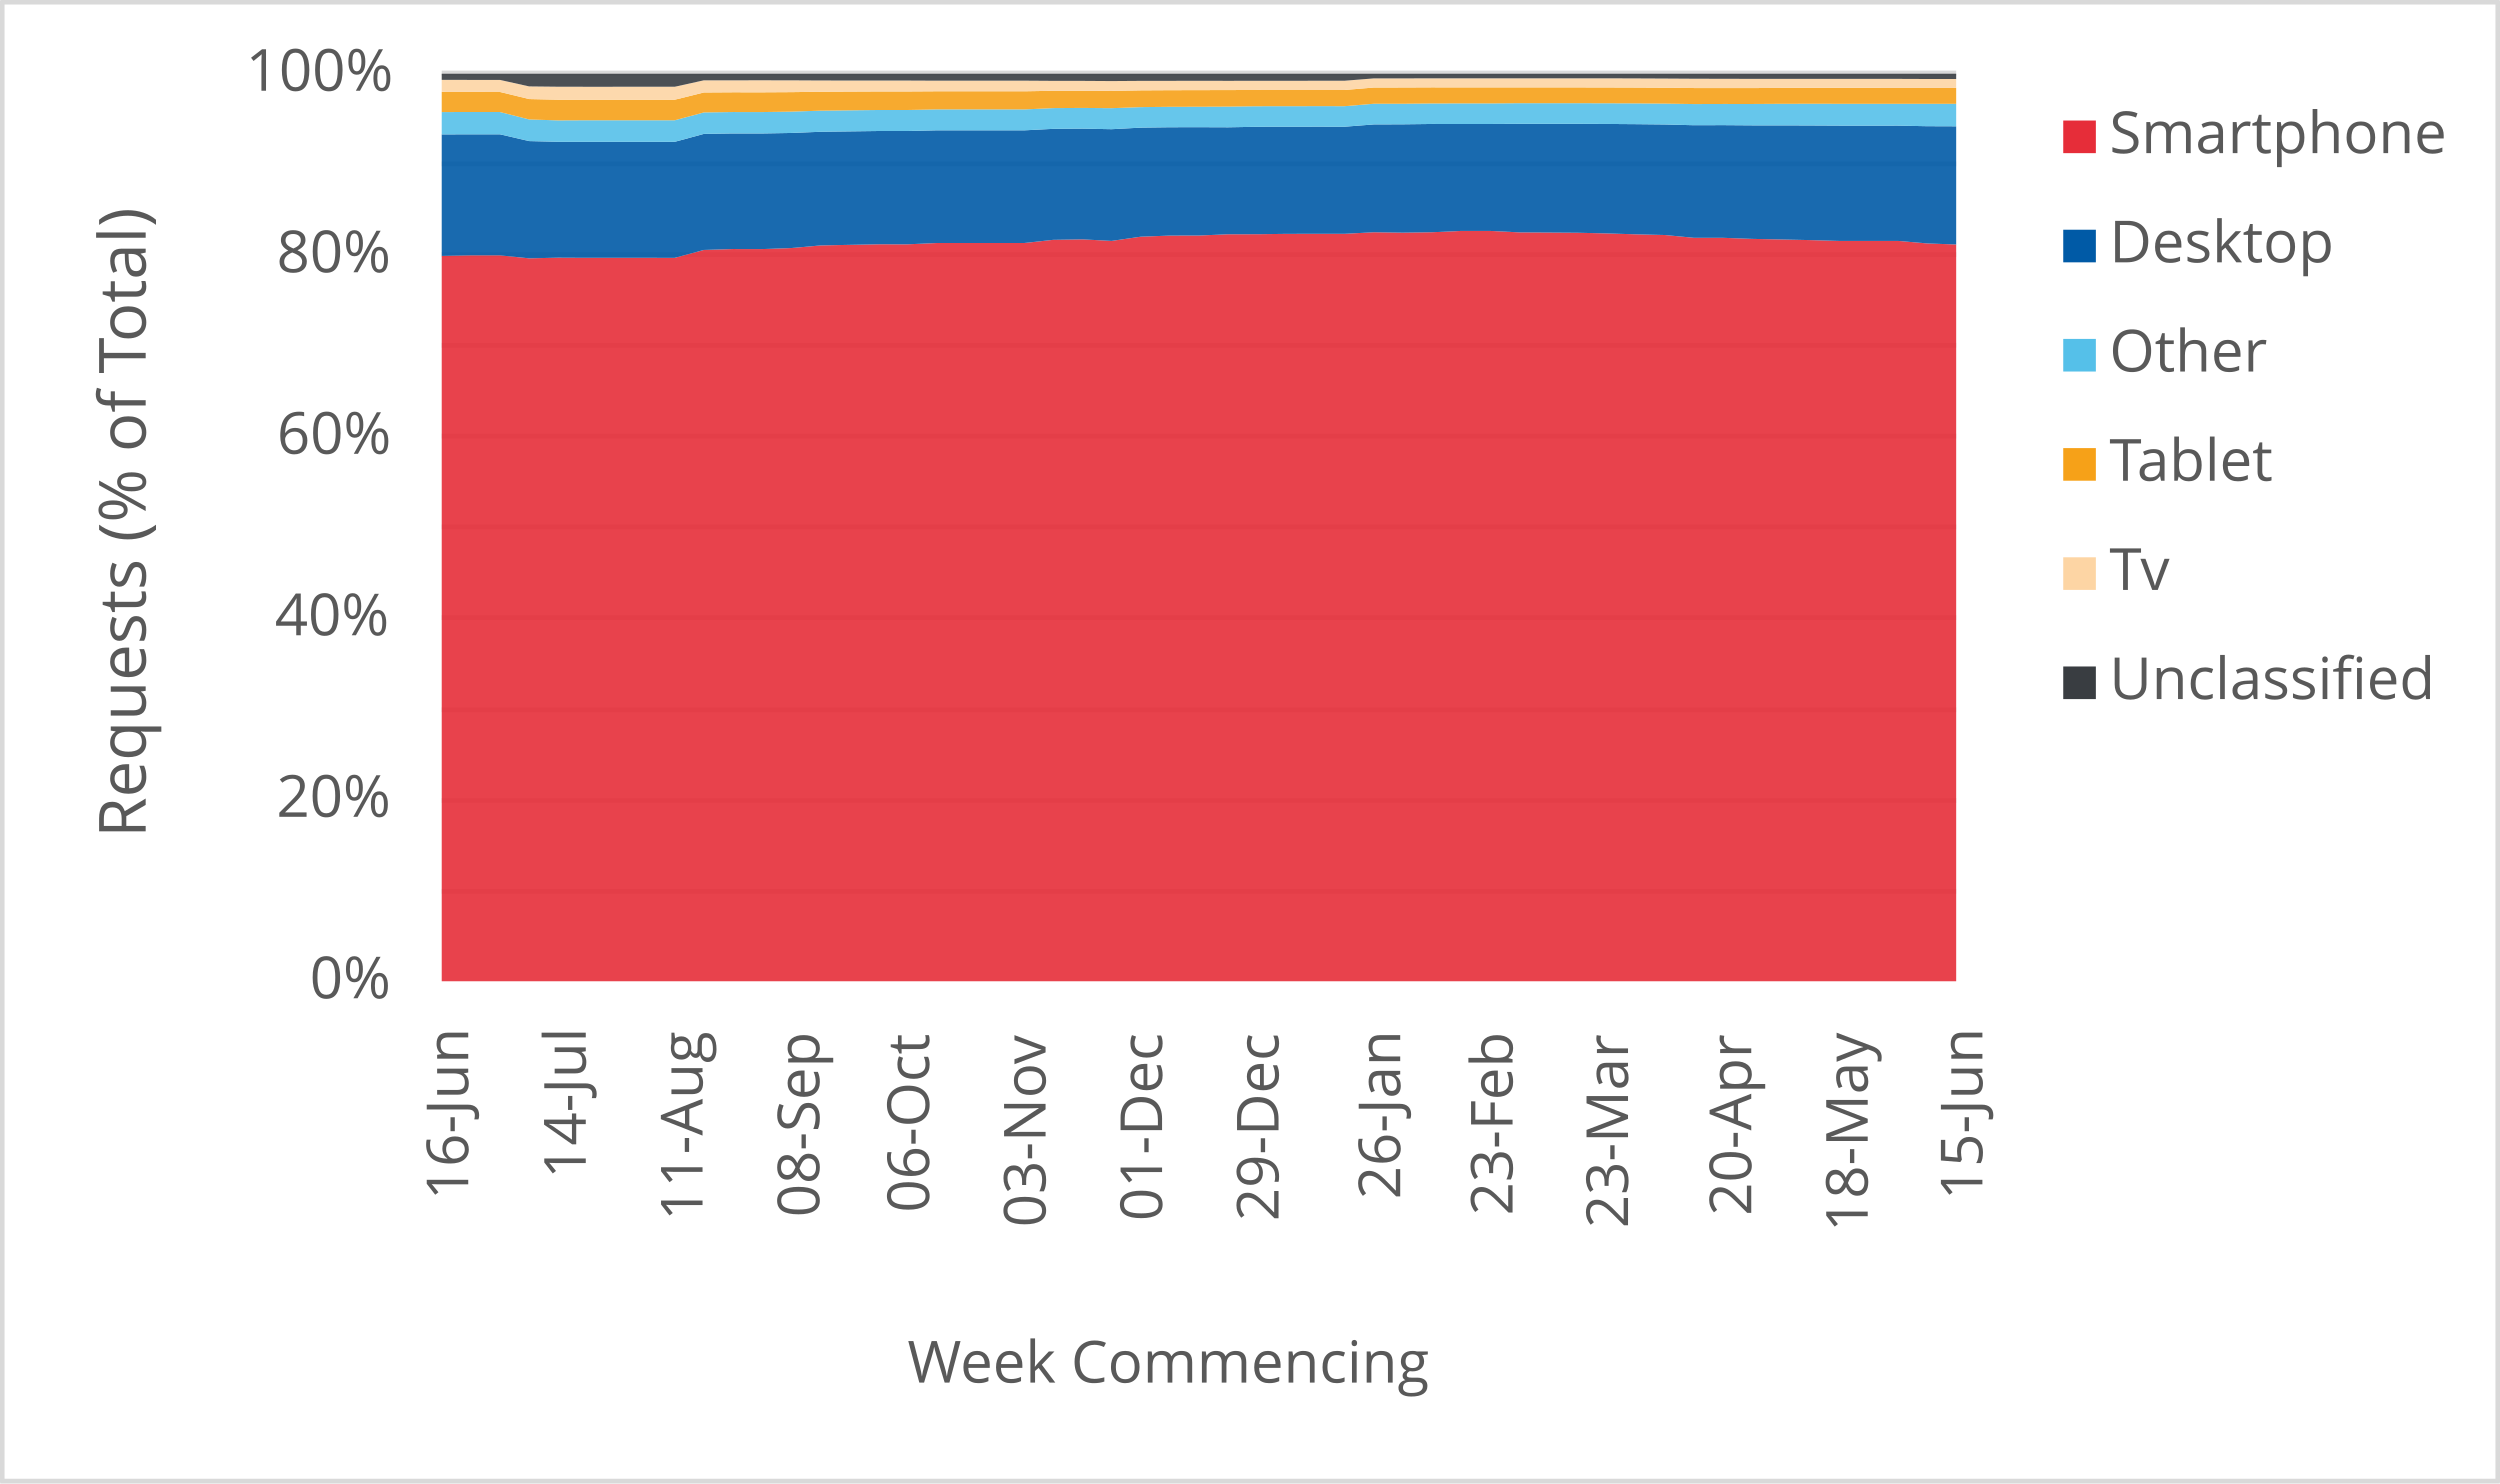
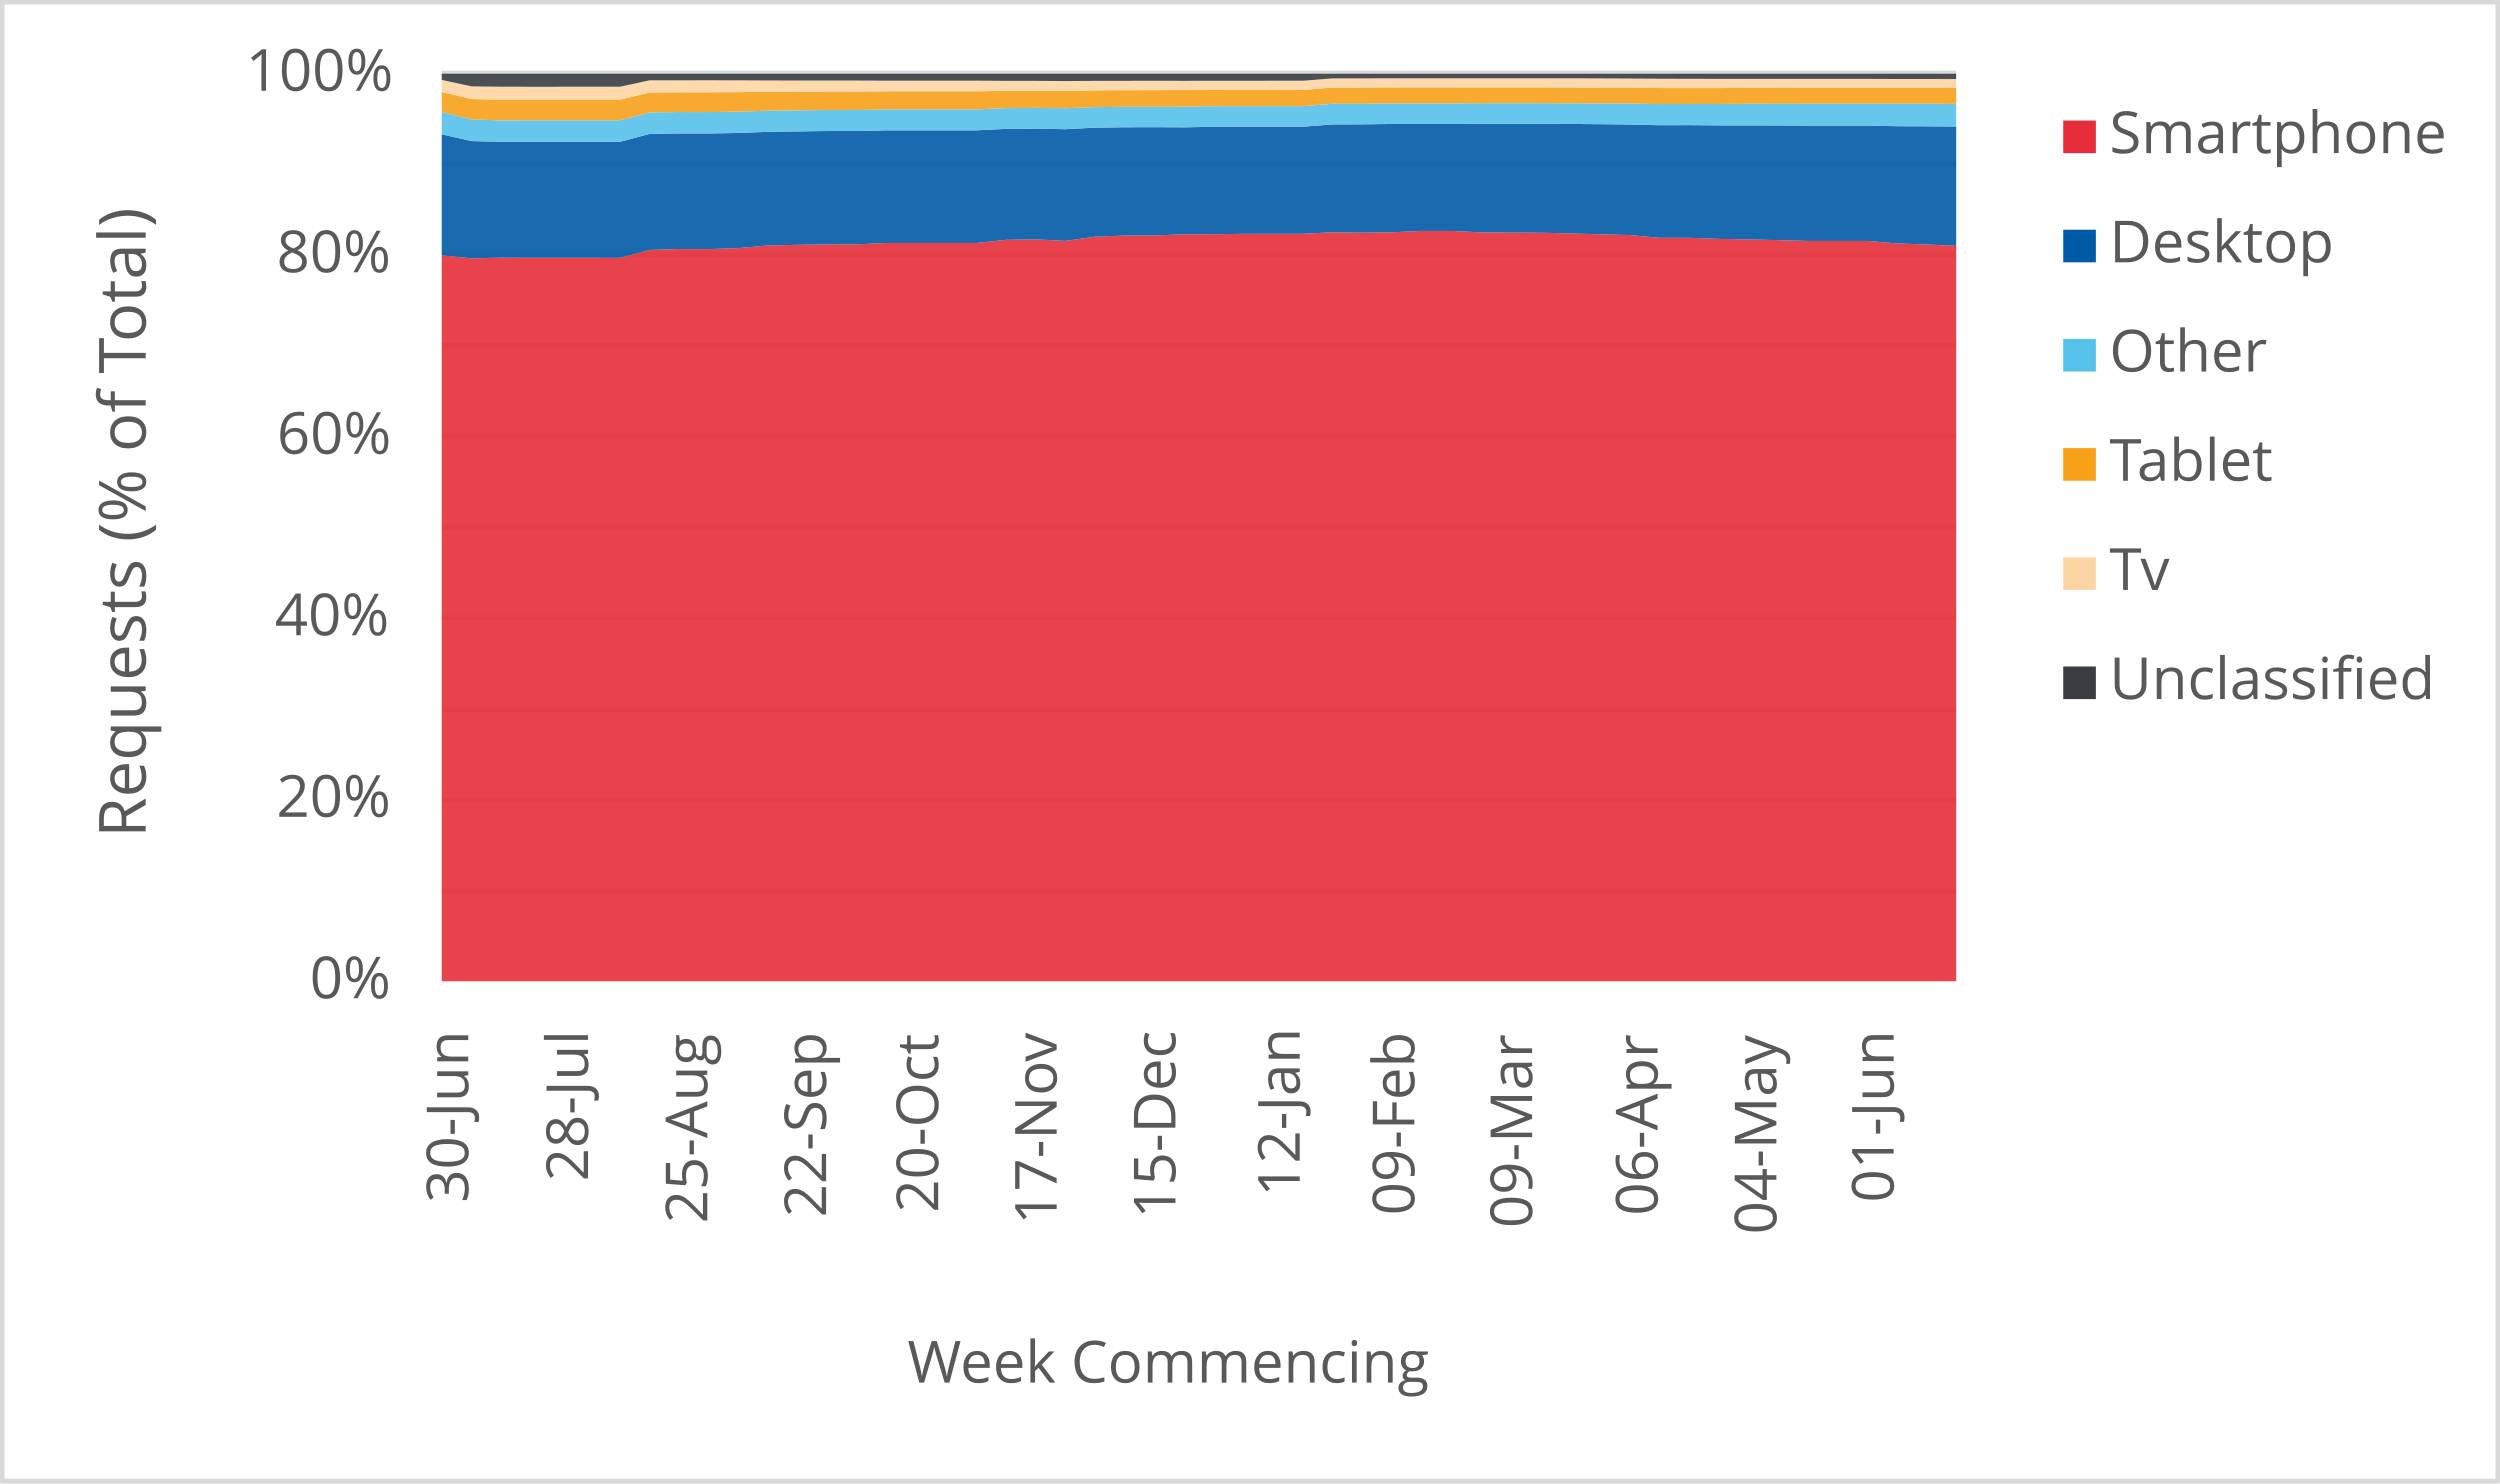
<svg xmlns="http://www.w3.org/2000/svg" width="1763" height="1046" xml:space="preserve" overflow="hidden">
  <defs>
    <clipPath id="clip0">
      <rect x="2917" y="346" width="1763" height="1046" />
    </clipPath>
  </defs>
  <g clip-path="url(#clip0)" transform="translate(-2917 -346)">
    <rect x="2918" y="347" width="1760" height="1043" fill="#FFFFFF" />
    <g>
      <path d="    M3228.5 974.532 4296.5 974.532    M3228.5 910.53 4296.5 910.53    M3228.5 846.528 4296.5 846.528    M3228.5 781.526 4296.5 781.526    M3228.5 717.524 4296.5 717.524    M3228.5 653.522 4296.5 653.522    M3228.5 589.52 4296.5 589.52    M3228.5 525.517 4296.5 525.517    M3228.5 461.515 4296.5 461.515    M3228.5 397.5 4296.5 397.5" stroke="#D9D9D9" stroke-width="3.438" stroke-linejoin="round" stroke-miterlimit="10" fill="none" />
    </g>
    <g>
      <path d="M 1038.5 4296.5 1038.5" stroke="#D9D9D9" stroke-width="3.438" stroke-linejoin="round" stroke-miterlimit="10" fill="none" fill-rule="evenodd" />
    </g>
    <g>
-       <text fill="#595959" font-family="Verdana,Open Sans,DejaVu Sans,sans-serif" font-weight="400" font-size="41" transform="matrix(6.12323e-17 -1 1 6.12323e-17 3247.198 1192.291)">16-Jun</text>
+       <text fill="#595959" font-family="Verdana,Open Sans,DejaVu Sans,sans-serif" font-weight="400" font-size="41" transform="matrix(6.12323e-17 -1 1 6.12323e-17 3247.218 1194.173)">30-Jun</text>
    </g>
    <g>
-       <text fill="#595959" font-family="Verdana,Open Sans,DejaVu Sans,sans-serif" font-weight="400" font-size="41" transform="matrix(6.12323e-17 -1 1 6.12323e-17 3330.083 1177.277)">14-Jul</text>
+       <text fill="#595959" font-family="Verdana,Open Sans,DejaVu Sans,sans-serif" font-weight="400" font-size="41" transform="matrix(6.12323e-17 -1 1 6.12323e-17 3331.694 1179.039)">28-Jul</text>
    </g>
    <g>
-       <text fill="#595959" font-family="Verdana,Open Sans,DejaVu Sans,sans-serif" font-weight="400" font-size="41" transform="matrix(6.12323e-17 -1 1 6.12323e-17 3412.427 1206.906)">11-Aug</text>
+       <text fill="#595959" font-family="Verdana,Open Sans,DejaVu Sans,sans-serif" font-weight="400" font-size="41" transform="matrix(6.12323e-17 -1 1 6.12323e-17 3415.799 1208.667)">25-Aug</text>
    </g>
    <g>
-       <text fill="#595959" font-family="Verdana,Open Sans,DejaVu Sans,sans-serif" font-weight="400" font-size="41" transform="matrix(6.12323e-17 -1 1 6.12323e-17 3494.751 1204.383)">08-Sep</text>
+       <text fill="#595959" font-family="Verdana,Open Sans,DejaVu Sans,sans-serif" font-weight="400" font-size="41" transform="matrix(6.12323e-17 -1 1 6.12323e-17 3499.563 1204.423)">22-Sep</text>
    </g>
    <g>
-       <text fill="#595959" font-family="Verdana,Open Sans,DejaVu Sans,sans-serif" font-weight="400" font-size="41" transform="matrix(6.12323e-17 -1 1 6.12323e-17 3572.18 1201.1)">06-Oct</text>
+       <text fill="#595959" font-family="Verdana,Open Sans,DejaVu Sans,sans-serif" font-weight="400" font-size="41" transform="matrix(6.12323e-17 -1 1 6.12323e-17 3578.624 1201.14)">20-Oct</text>
    </g>
    <g>
-       <text fill="#595959" font-family="Verdana,Open Sans,DejaVu Sans,sans-serif" font-weight="400" font-size="41" transform="matrix(6.12323e-17 -1 1 6.12323e-17 3654.334 1211.43)">03-Nov</text>
+       <text fill="#595959" font-family="Verdana,Open Sans,DejaVu Sans,sans-serif" font-weight="400" font-size="41" transform="matrix(6.12323e-17 -1 1 6.12323e-17 3662.158 1209.708)">17-Nov</text>
    </g>
    <g>
-       <text fill="#595959" font-family="Verdana,Open Sans,DejaVu Sans,sans-serif" font-weight="400" font-size="41" transform="matrix(6.12323e-17 -1 1 6.12323e-17 3736.488 1207.086)">01-Dec</text>
+       <text fill="#595959" font-family="Verdana,Open Sans,DejaVu Sans,sans-serif" font-weight="400" font-size="41" transform="matrix(6.12323e-17 -1 1 6.12323e-17 3745.923 1205.364)">15-Dec</text>
    </g>
    <g>
-       <text fill="#595959" font-family="Verdana,Open Sans,DejaVu Sans,sans-serif" font-weight="400" font-size="41" transform="matrix(6.12323e-17 -1 1 6.12323e-17 3818.622 1207.126)">29-Dec</text>
+       <text fill="#595959" font-family="Verdana,Open Sans,DejaVu Sans,sans-serif" font-weight="400" font-size="41" transform="matrix(6.12323e-17 -1 1 6.12323e-17 3833.551 1189.929)">12-Jan</text>
    </g>
    <g>
-       <text fill="#595959" font-family="Verdana,Open Sans,DejaVu Sans,sans-serif" font-weight="400" font-size="41" transform="matrix(6.12323e-17 -1 1 6.12323e-17 3904.429 1191.691)">26-Jan</text>
+       <text fill="#595959" font-family="Verdana,Open Sans,DejaVu Sans,sans-serif" font-weight="400" font-size="41" transform="matrix(6.12323e-17 -1 1 6.12323e-17 3914.393 1203.042)">09-Feb</text>
    </g>
    <g>
-       <text fill="#595959" font-family="Verdana,Open Sans,DejaVu Sans,sans-serif" font-weight="400" font-size="41" transform="matrix(6.12323e-17 -1 1 6.12323e-17 3983.66 1203.082)">23-Feb</text>
+       <text fill="#595959" font-family="Verdana,Open Sans,DejaVu Sans,sans-serif" font-weight="400" font-size="41" transform="matrix(6.12323e-17 -1 1 6.12323e-17 3997.447 1212.011)">09-Mar</text>
    </g>
    <g>
-       <text fill="#595959" font-family="Verdana,Open Sans,DejaVu Sans,sans-serif" font-weight="400" font-size="41" transform="matrix(6.12323e-17 -1 1 6.12323e-17 4065.083 1212.051)">23-Mar</text>
+       <text fill="#595959" font-family="Verdana,Open Sans,DejaVu Sans,sans-serif" font-weight="400" font-size="41" transform="matrix(6.12323e-17 -1 1 6.12323e-17 4085.936 1203.262)">06-Apr</text>
    </g>
    <g>
-       <text fill="#595959" font-family="Verdana,Open Sans,DejaVu Sans,sans-serif" font-weight="400" font-size="41" transform="matrix(6.12323e-17 -1 1 6.12323e-17 4151.982 1203.302)">20-Apr</text>
+       <text fill="#595959" font-family="Verdana,Open Sans,DejaVu Sans,sans-serif" font-weight="400" font-size="41" transform="matrix(6.12323e-17 -1 1 6.12323e-17 4169.701 1216.475)">04-May</text>
    </g>
    <g>
-       <text fill="#595959" font-family="Verdana,Open Sans,DejaVu Sans,sans-serif" font-weight="400" font-size="41" transform="matrix(6.12323e-17 -1 1 6.12323e-17 4234.115 1214.753)">18-May</text>
-     </g>
-     <g>
-       <text fill="#595959" font-family="Verdana,Open Sans,DejaVu Sans,sans-serif" font-weight="400" font-size="41" transform="matrix(6.12323e-17 -1 1 6.12323e-17 4314.988 1192.291)">15-Jun</text>
+       <text fill="#595959" font-family="Verdana,Open Sans,DejaVu Sans,sans-serif" font-weight="400" font-size="41" transform="matrix(6.12323e-17 -1 1 6.12323e-17 4252.395 1194.013)">01-Jun</text>
    </g>
    <g>
      <text fill="#595959" font-family="Verdana,Open Sans,DejaVu Sans,sans-serif" font-weight="400" font-size="41" transform="matrix(1 0 0 1 3135.448 1050)">0%</text>
    </g>
    <g>
      <text fill="#595959" font-family="Verdana,Open Sans,DejaVu Sans,sans-serif" font-weight="400" font-size="41" transform="matrix(1 0 0 1 3111.965 922)">20%</text>
    </g>
    <g>
      <text fill="#595959" font-family="Verdana,Open Sans,DejaVu Sans,sans-serif" font-weight="400" font-size="41" transform="matrix(1 0 0 1 3110.824 794)">40%</text>
    </g>
    <g>
      <text fill="#595959" font-family="Verdana,Open Sans,DejaVu Sans,sans-serif" font-weight="400" font-size="41" transform="matrix(1 0 0 1 3112.306 666)">60%</text>
    </g>
    <g>
      <text fill="#595959" font-family="Verdana,Open Sans,DejaVu Sans,sans-serif" font-weight="400" font-size="41" transform="matrix(1 0 0 1 3112.045 538)">80%</text>
    </g>
    <g>
      <text fill="#595959" font-family="Verdana,Open Sans,DejaVu Sans,sans-serif" font-weight="400" font-size="41" transform="matrix(1 0 0 1 3090.284 410)">100%</text>
    </g>
    <g>
      <text fill="#595959" font-family="Verdana,Open Sans,DejaVu Sans,sans-serif" font-weight="400" font-size="41" transform="matrix(1 0 0 1 3556.971 1321)">Week Commencing</text>
    </g>
    <g>
      <text fill="#595959" font-family="Verdana,Open Sans,DejaVu Sans,sans-serif" font-weight="400" font-size="46" transform="matrix(6.12323e-17 -1 1 6.12323e-17 3019.73 936.7666)">Requests (% of Total)</text>
    </g>
    <rect x="2918.5" y="347.5" width="1760" height="1043" stroke="#D9D9D9" stroke-width="3.438" stroke-linejoin="round" stroke-miterlimit="10" fill="none" />
    <g>
-       <path d="M3228.5 1038 3249.038 1038 3269.577 1038 3290.115 1038 3310.654 1038 3331.192 1038 3351.731 1038 3372.269 1038 3392.808 1038 3413.346 1038 3433.885 1038 3454.423 1038 3474.962 1038 3495.5 1038 3516.038 1038 3536.577 1038 3557.115 1038 3577.654 1038 3598.192 1038 3618.731 1038 3639.269 1038 3659.808 1038 3680.346 1038 3700.885 1038 3721.423 1038 3741.962 1038 3762.5 1038 3783.038 1038 3803.577 1038 3824.115 1038 3844.654 1038 3865.192 1038 3885.731 1038 3906.269 1038 3926.808 1038 3947.346 1038 3967.885 1038 3988.423 1038 4008.962 1038 4029.5 1038 4050.038 1038 4070.577 1038 4091.115 1038 4111.654 1038 4132.192 1038 4152.731 1038 4173.269 1038 4193.808 1038 4214.346 1038 4234.885 1038 4255.423 1038 4275.962 1038 4296.5 1038 4296.5 518.415 4275.962 517.67 4255.423 515.89 4234.885 515.902 4214.346 515.905 4193.808 515.325 4173.269 514.87 4152.731 514.459 4132.192 513.712 4111.654 513.704 4091.115 511.732 4070.577 511.243 4050.038 510.604 4029.5 510.133 4008.962 509.99 3988.423 509.867 3967.885 508.858 3947.346 508.849 3926.808 509.78 3906.269 510.068 3885.731 509.788 3865.192 510.882 3844.654 510.871 3824.115 510.915 3803.577 511.174 3783.038 511.205 3762.5 512.098 3741.962 512.133 3721.423 512.919 3700.885 515.892 3680.346 514.797 3659.808 515.126 3639.269 517.354 3618.731 517.373 3598.192 517.38 3577.654 517.375 3557.115 518.285 3536.577 518.279 3516.038 518.667 3495.5 519.093 3474.962 520.905 3454.423 521.632 3433.885 521.618 3413.346 522.268 3392.808 527.835 3372.269 527.818 3351.731 527.817 3331.192 527.82 3310.654 527.719 3290.115 528.175 3269.577 526.074 3249.038 526.069 3228.5 526.452 3228.5 1038Z" fill="#e62d39" opacity="0.9" />
+       <path d="M3228.5 1038 3249.441 1038 3270.382 1038 3291.324 1038 3312.265 1038 3333.206 1038 3354.147 1038 3375.088 1038 3396.029 1038 3416.971 1038 3437.912 1038 3458.853 1038 3479.794 1038 3500.735 1038 3521.676 1038 3542.618 1038 3563.559 1038 3584.5 1038 3605.441 1038 3626.382 1038 3647.324 1038 3668.265 1038 3689.206 1038 3710.147 1038 3731.088 1038 3752.029 1038 3772.971 1038 3793.912 1038 3814.853 1038 3835.794 1038 3856.735 1038 3877.676 1038 3898.618 1038 3919.559 1038 3940.5 1038 3961.441 1038 3982.382 1038 4003.324 1038 4024.265 1038 4045.206 1038 4066.147 1038 4087.088 1038 4108.029 1038 4128.971 1038 4149.912 1038 4170.853 1038 4191.794 1038 4212.735 1038 4233.676 1038 4254.618 1038 4275.559 1038 4296.5 1038 4296.5 519.328 4275.559 518.415 4254.618 517.67 4233.676 515.89 4212.735 515.902 4191.794 515.905 4170.853 515.325 4149.912 514.87 4128.971 514.459 4108.029 513.712 4087.088 513.704 4066.147 511.732 4045.206 511.243 4024.265 510.604 4003.324 510.133 3982.382 509.99 3961.441 509.867 3940.5 508.858 3919.559 508.849 3898.618 509.78 3877.676 510.068 3856.735 509.788 3835.794 510.882 3814.853 510.871 3793.912 510.915 3772.971 511.174 3752.029 511.205 3731.088 512.098 3710.147 512.133 3689.206 512.919 3668.265 515.892 3647.324 514.797 3626.382 515.126 3605.441 517.354 3584.5 517.373 3563.559 517.38 3542.618 517.375 3521.676 518.285 3500.735 518.279 3479.794 518.667 3458.853 519.093 3437.912 520.905 3416.971 521.632 3396.029 521.618 3375.088 522.268 3354.147 527.835 3333.206 527.818 3312.265 527.817 3291.324 527.82 3270.382 527.719 3249.441 528.175 3228.5 526.074 3228.5 1038Z" fill="#e62d39" opacity="0.9" />
    </g>
    <g>
-       <path d="M3228.5 526.452 3249.038 526.069 3269.577 526.074 3290.115 528.175 3310.654 527.719 3331.192 527.82 3351.731 527.817 3372.269 527.818 3392.808 527.835 3413.346 522.268 3433.885 521.618 3454.423 521.632 3474.962 520.905 3495.5 519.093 3516.038 518.667 3536.577 518.279 3557.115 518.285 3577.654 517.375 3598.192 517.38 3618.731 517.373 3639.269 517.354 3659.808 515.126 3680.346 514.797 3700.885 515.892 3721.423 512.919 3741.962 512.133 3762.5 512.098 3783.038 511.205 3803.577 511.174 3824.115 510.915 3844.654 510.871 3865.192 510.882 3885.731 509.788 3906.269 510.068 3926.808 509.78 3947.346 508.849 3967.885 508.858 3988.423 509.867 4008.962 509.99 4029.5 510.133 4050.038 510.604 4070.577 511.243 4091.115 511.732 4111.654 513.704 4132.192 513.712 4152.731 514.459 4173.269 514.87 4193.808 515.325 4214.346 515.905 4234.885 515.902 4255.423 515.89 4275.962 517.67 4296.5 518.415 4296.5 435.078 4275.962 434.998 4255.423 434.595 4234.885 434.6 4214.346 434.598 4193.808 434.487 4173.269 434.41 4152.731 434.413 4132.192 434.251 4111.654 434.311 4091.115 433.787 4070.577 433.562 4050.038 433.4 4029.5 433.309 4008.962 433.292 3988.423 433.312 3967.885 433.435 3947.346 433.432 3926.808 433.421 3906.269 433.674 3885.731 433.751 3865.192 435.361 3844.654 435.343 3824.115 435.389 3803.577 435.399 3783.038 435.778 3762.5 435.695 3741.962 435.737 3721.423 436.018 3700.885 437.111 3680.346 436.705 3659.808 436.861 3639.269 437.922 3618.731 437.926 3598.192 437.909 3577.654 437.907 3557.115 438.382 3536.577 438.381 3516.038 438.658 3495.5 438.939 3474.962 439.768 3454.423 440.122 3433.885 440.103 3413.346 440.432 3392.808 446.005 3372.269 445.994 3351.731 445.991 3331.192 445.985 3310.654 446 3290.115 445.49 3269.577 440.732 3249.038 440.71 3228.5 440.798 3228.5 526.452Z" fill="#005aa6" opacity="0.9" />
+       <path d="M3228.5 526.074 3249.441 528.175 3270.382 527.719 3291.324 527.82 3312.265 527.817 3333.206 527.818 3354.147 527.835 3375.088 522.268 3396.029 521.618 3416.971 521.632 3437.912 520.905 3458.853 519.093 3479.794 518.667 3500.735 518.279 3521.676 518.285 3542.618 517.375 3563.559 517.38 3584.5 517.373 3605.441 517.354 3626.382 515.126 3647.324 514.797 3668.265 515.892 3689.206 512.919 3710.147 512.133 3731.088 512.098 3752.029 511.205 3772.971 511.174 3793.912 510.915 3814.853 510.871 3835.794 510.882 3856.735 509.788 3877.676 510.068 3898.618 509.78 3919.559 508.849 3940.5 508.858 3961.441 509.867 3982.382 509.99 4003.324 510.133 4024.265 510.604 4045.206 511.243 4066.147 511.732 4087.088 513.704 4108.029 513.712 4128.971 514.459 4149.912 514.87 4170.853 515.325 4191.794 515.905 4212.735 515.902 4233.676 515.89 4254.618 517.67 4275.559 518.415 4296.5 519.328 4296.5 435.237 4275.559 435.078 4254.618 434.998 4233.676 434.595 4212.735 434.6 4191.794 434.598 4170.853 434.487 4149.912 434.41 4128.971 434.413 4108.029 434.251 4087.088 434.311 4066.147 433.787 4045.206 433.562 4024.265 433.4 4003.324 433.309 3982.382 433.292 3961.441 433.312 3940.5 433.435 3919.559 433.432 3898.618 433.421 3877.676 433.674 3856.735 433.751 3835.794 435.361 3814.853 435.343 3793.912 435.389 3772.971 435.399 3752.029 435.778 3731.088 435.695 3710.147 435.737 3689.206 436.018 3668.265 437.111 3647.324 436.705 3626.382 436.861 3605.441 437.922 3584.5 437.926 3563.559 437.909 3542.618 437.907 3521.676 438.382 3500.735 438.381 3479.794 438.658 3458.853 438.939 3437.912 439.768 3416.971 440.122 3396.029 440.103 3375.088 440.432 3354.147 446.005 3333.206 445.994 3312.265 445.991 3291.324 445.985 3270.382 446 3249.441 445.49 3228.5 440.732 3228.5 526.074Z" fill="#005aa6" opacity="0.9" />
    </g>
    <g>
-       <path d="M3228.5 440.798 3249.038 440.71 3269.577 440.732 3290.115 445.49 3310.654 446 3331.192 445.985 3351.731 445.991 3372.269 445.994 3392.808 446.005 3413.346 440.432 3433.885 440.103 3454.423 440.122 3474.962 439.768 3495.5 438.939 3516.038 438.658 3536.577 438.381 3557.115 438.382 3577.654 437.907 3598.192 437.909 3618.731 437.926 3639.269 437.922 3659.808 436.861 3680.346 436.705 3700.885 437.111 3721.423 436.018 3741.962 435.737 3762.5 435.695 3783.038 435.778 3803.577 435.399 3824.115 435.389 3844.654 435.343 3865.192 435.361 3885.731 433.751 3906.269 433.674 3926.808 433.421 3947.346 433.432 3967.885 433.435 3988.423 433.312 4008.962 433.292 4029.5 433.309 4050.038 433.4 4070.577 433.562 4091.115 433.787 4111.654 434.311 4132.192 434.251 4152.731 434.413 4173.269 434.41 4193.808 434.487 4214.346 434.598 4234.885 434.6 4255.423 434.595 4275.962 434.998 4296.5 435.078 4296.5 419.185 4275.962 419.189 4255.423 419.183 4234.885 419.185 4214.346 419.18 4193.808 419.165 4173.269 419.191 4152.731 419.325 4132.192 419.317 4111.654 419.383 4091.115 419.064 4070.577 418.91 4050.038 418.821 4029.5 418.782 4008.962 418.761 3988.423 418.77 3967.885 418.928 3947.346 418.926 3926.808 418.96 3906.269 419.157 3885.731 419.174 3865.192 420.876 3844.654 420.856 3824.115 420.901 3803.577 420.92 3783.038 421.175 3762.5 421.274 3741.962 421.319 3721.423 421.548 3700.885 422.288 3680.346 422.102 3659.808 422.237 3639.269 423.168 3618.731 423.168 3598.192 423.147 3577.654 423.146 3557.115 423.565 3536.577 423.566 3516.038 423.811 3495.5 424.056 3474.962 424.718 3454.423 425.024 3433.885 425.004 3413.346 425.285 3392.808 430.827 3372.269 430.818 3351.731 430.814 3331.192 430.807 3310.654 430.902 3290.115 430.231 3269.577 425.002 3249.038 424.977 3228.5 425.026 3228.5 440.798Z" fill="#55c0e9" opacity="0.9" />
+       <path d="M3228.5 440.732 3249.441 445.49 3270.382 446 3291.324 445.985 3312.265 445.991 3333.206 445.994 3354.147 446.005 3375.088 440.432 3396.029 440.103 3416.971 440.122 3437.912 439.768 3458.853 438.939 3479.794 438.658 3500.735 438.381 3521.676 438.382 3542.618 437.907 3563.559 437.909 3584.5 437.926 3605.441 437.922 3626.382 436.861 3647.324 436.705 3668.265 437.111 3689.206 436.018 3710.147 435.737 3731.088 435.695 3752.029 435.778 3772.971 435.399 3793.912 435.389 3814.853 435.343 3835.794 435.361 3856.735 433.751 3877.676 433.674 3898.618 433.421 3919.559 433.432 3940.5 433.435 3961.441 433.312 3982.382 433.292 4003.324 433.309 4024.265 433.4 4045.206 433.562 4066.147 433.787 4087.088 434.311 4108.029 434.251 4128.971 434.413 4149.912 434.41 4170.853 434.487 4191.794 434.598 4212.735 434.6 4233.676 434.595 4254.618 434.998 4275.559 435.078 4296.5 435.237 4296.5 419.245 4275.559 419.185 4254.618 419.189 4233.676 419.183 4212.735 419.185 4191.794 419.18 4170.853 419.165 4149.912 419.191 4128.971 419.325 4108.029 419.317 4087.088 419.383 4066.147 419.064 4045.206 418.91 4024.265 418.821 4003.324 418.782 3982.382 418.761 3961.441 418.77 3940.5 418.928 3919.559 418.926 3898.618 418.96 3877.676 419.157 3856.735 419.174 3835.794 420.876 3814.853 420.856 3793.912 420.901 3772.971 420.92 3752.029 421.175 3731.088 421.274 3710.147 421.319 3689.206 421.548 3668.265 422.288 3647.324 422.102 3626.382 422.237 3605.441 423.168 3584.5 423.168 3563.559 423.147 3542.618 423.146 3521.676 423.565 3500.735 423.566 3479.794 423.811 3458.853 424.056 3437.912 424.718 3416.971 425.024 3396.029 425.004 3375.088 425.285 3354.147 430.827 3333.206 430.818 3312.265 430.814 3291.324 430.807 3270.382 430.902 3249.441 430.231 3228.5 425.002 3228.5 440.732Z" fill="#55c0e9" opacity="0.9" />
    </g>
    <g>
-       <path d="M3228.5 425.026 3249.038 424.977 3269.577 425.002 3290.115 430.231 3310.654 430.902 3331.192 430.807 3351.731 430.814 3372.269 430.818 3392.808 430.827 3413.346 425.285 3433.885 425.004 3454.423 425.024 3474.962 424.718 3495.5 424.056 3516.038 423.811 3536.577 423.566 3557.115 423.565 3577.654 423.146 3598.192 423.147 3618.731 423.168 3639.269 423.168 3659.808 422.237 3680.346 422.102 3700.885 422.288 3721.423 421.548 3741.962 421.319 3762.5 421.274 3783.038 421.175 3803.577 420.92 3824.115 420.901 3844.654 420.856 3865.192 420.876 3885.731 419.174 3906.269 419.157 3926.808 418.96 3947.346 418.926 3967.885 418.928 3988.423 418.77 4008.962 418.761 4029.5 418.782 4050.038 418.821 4070.577 418.91 4091.115 419.064 4111.654 419.383 4132.192 419.317 4152.731 419.325 4173.269 419.191 4193.808 419.165 4214.346 419.18 4234.885 419.185 4255.423 419.183 4275.962 419.189 4296.5 419.185 4296.5 407.986 4275.962 407.999 4255.423 407.99 4234.885 407.986 4214.346 407.98 4193.808 407.963 4173.269 407.982 4152.731 408.11 4132.192 408.105 4111.654 408.082 4091.115 407.877 4070.577 407.757 4050.038 407.687 4029.5 407.647 4008.962 407.618 3988.423 407.617 3967.885 407.633 3947.346 407.63 3926.808 407.609 3906.269 407.7 3885.731 407.733 3865.192 409.461 3844.654 409.446 3824.115 409.455 3803.577 409.443 3783.038 409.508 3762.5 409.557 3741.962 409.606 3721.423 409.723 3700.885 410.109 3680.346 410.001 3659.808 410.022 3639.269 410.383 3618.731 410.382 3598.192 410.369 3577.654 410.368 3557.115 410.497 3536.577 410.499 3516.038 410.598 3495.5 410.702 3474.962 410.979 3454.423 411.104 3433.885 411.084 3413.346 411.223 3392.808 416.321 3372.269 416.316 3351.731 416.319 3331.192 416.317 3310.654 416.321 3290.115 415.852 3269.577 410.86 3249.038 410.851 3228.5 410.801 3228.5 425.026Z" fill="#f6a118" opacity="0.9" />
+       <path d="M3228.5 425.002 3249.441 430.231 3270.382 430.902 3291.324 430.807 3312.265 430.814 3333.206 430.818 3354.147 430.827 3375.088 425.285 3396.029 425.004 3416.971 425.024 3437.912 424.718 3458.853 424.056 3479.794 423.811 3500.735 423.566 3521.676 423.565 3542.618 423.146 3563.559 423.147 3584.5 423.168 3605.441 423.168 3626.382 422.237 3647.324 422.102 3668.265 422.288 3689.206 421.548 3710.147 421.319 3731.088 421.274 3752.029 421.175 3772.971 420.92 3793.912 420.901 3814.853 420.856 3835.794 420.876 3856.735 419.174 3877.676 419.157 3898.618 418.96 3919.559 418.926 3940.5 418.928 3961.441 418.77 3982.382 418.761 4003.324 418.782 4024.265 418.821 4045.206 418.91 4066.147 419.064 4087.088 419.383 4108.029 419.317 4128.971 419.325 4149.912 419.191 4170.853 419.165 4191.794 419.18 4212.735 419.185 4233.676 419.183 4254.618 419.189 4275.559 419.185 4296.5 419.245 4296.5 408.054 4275.559 407.986 4254.618 407.999 4233.676 407.99 4212.735 407.986 4191.794 407.98 4170.853 407.963 4149.912 407.982 4128.971 408.11 4108.029 408.105 4087.088 408.082 4066.147 407.877 4045.206 407.757 4024.265 407.687 4003.324 407.647 3982.382 407.618 3961.441 407.617 3940.5 407.633 3919.559 407.63 3898.618 407.609 3877.676 407.7 3856.735 407.733 3835.794 409.461 3814.853 409.446 3793.912 409.455 3772.971 409.443 3752.029 409.508 3731.088 409.557 3710.147 409.606 3689.206 409.723 3668.265 410.109 3647.324 410.001 3626.382 410.022 3605.441 410.383 3584.5 410.382 3563.559 410.369 3542.618 410.368 3521.676 410.497 3500.735 410.499 3479.794 410.598 3458.853 410.702 3437.912 410.979 3416.971 411.104 3396.029 411.084 3375.088 411.223 3354.147 416.321 3333.206 416.316 3312.265 416.319 3291.324 416.317 3270.382 416.321 3249.441 415.852 3228.5 410.86 3228.5 425.002Z" fill="#f6a118" opacity="0.9" />
    </g>
    <g>
-       <path d="M3228.5 410.801 3249.038 410.851 3269.577 410.86 3290.115 415.852 3310.654 416.321 3331.192 416.317 3351.731 416.319 3372.269 416.316 3392.808 416.321 3413.346 411.223 3433.885 411.084 3454.423 411.104 3474.962 410.979 3495.5 410.702 3516.038 410.598 3536.577 410.499 3557.115 410.497 3577.654 410.368 3598.192 410.369 3618.731 410.382 3639.269 410.383 3659.808 410.022 3680.346 410.001 3700.885 410.109 3721.423 409.723 3741.962 409.606 3762.5 409.557 3783.038 409.508 3803.577 409.443 3824.115 409.455 3844.654 409.446 3865.192 409.461 3885.731 407.733 3906.269 407.7 3926.808 407.609 3947.346 407.63 3967.885 407.633 3988.423 407.617 4008.962 407.618 4029.5 407.647 4050.038 407.687 4070.577 407.757 4091.115 407.877 4111.654 408.082 4132.192 408.105 4152.731 408.11 4173.269 407.982 4193.808 407.963 4214.346 407.98 4234.885 407.986 4255.423 407.99 4275.962 407.999 4296.5 407.986 4296.5 401.719 4275.962 401.711 4255.423 401.628 4234.885 401.629 4214.346 401.635 4193.808 401.623 4173.269 401.621 4152.731 401.611 4132.192 401.571 4111.654 401.522 4091.115 401.391 4070.577 401.296 4050.038 401.228 4029.5 401.218 4008.962 401.227 3988.423 401.23 3967.885 401.247 3947.346 401.248 3926.808 401.251 3906.269 401.274 3885.731 401.292 3865.192 402.938 3844.654 402.955 3824.115 402.96 3803.577 402.964 3783.038 403.014 3762.5 402.959 3741.962 403.016 3721.423 403.031 3700.885 403.174 3680.346 403.039 3659.808 403.028 3639.269 402.887 3618.731 402.885 3598.192 402.899 3577.654 402.9 3557.115 402.804 3536.577 402.807 3516.038 402.789 3495.5 402.757 3474.962 402.644 3454.423 402.621 3433.885 402.637 3413.346 402.638 3392.808 407.183 3372.269 407.181 3351.731 407.187 3331.192 407.192 3310.654 407.162 3290.115 406.931 3269.577 402.35 3249.038 402.35 3228.5 402.317 3228.5 410.801Z" fill="#fdd5a4" opacity="0.9" />
+       <path d="M3228.5 410.86 3249.441 415.852 3270.382 416.321 3291.324 416.317 3312.265 416.319 3333.206 416.316 3354.147 416.321 3375.088 411.223 3396.029 411.084 3416.971 411.104 3437.912 410.979 3458.853 410.702 3479.794 410.598 3500.735 410.499 3521.676 410.497 3542.618 410.368 3563.559 410.369 3584.5 410.382 3605.441 410.383 3626.382 410.022 3647.324 410.001 3668.265 410.109 3689.206 409.723 3710.147 409.606 3731.088 409.557 3752.029 409.508 3772.971 409.443 3793.912 409.455 3814.853 409.446 3835.794 409.461 3856.735 407.733 3877.676 407.7 3898.618 407.609 3919.559 407.63 3940.5 407.633 3961.441 407.617 3982.382 407.618 4003.324 407.647 4024.265 407.687 4045.206 407.757 4066.147 407.877 4087.088 408.082 4108.029 408.105 4128.971 408.11 4149.912 407.982 4170.853 407.963 4191.794 407.98 4212.735 407.986 4233.676 407.99 4254.618 407.999 4275.559 407.986 4296.5 408.054 4296.5 401.759 4275.559 401.719 4254.618 401.711 4233.676 401.628 4212.735 401.629 4191.794 401.635 4170.853 401.623 4149.912 401.621 4128.971 401.611 4108.029 401.571 4087.088 401.522 4066.147 401.391 4045.206 401.296 4024.265 401.228 4003.324 401.218 3982.382 401.227 3961.441 401.23 3940.5 401.247 3919.559 401.248 3898.618 401.251 3877.676 401.274 3856.735 401.292 3835.794 402.938 3814.853 402.955 3793.912 402.96 3772.971 402.964 3752.029 403.014 3731.088 402.959 3710.147 403.016 3689.206 403.031 3668.265 403.174 3647.324 403.039 3626.382 403.028 3605.441 402.887 3584.5 402.885 3563.559 402.899 3542.618 402.9 3521.676 402.804 3500.735 402.807 3479.794 402.789 3458.853 402.757 3437.912 402.644 3416.971 402.621 3396.029 402.637 3375.088 402.638 3354.147 407.183 3333.206 407.181 3312.265 407.187 3291.324 407.192 3270.382 407.162 3249.441 406.931 3228.5 402.35 3228.5 410.86Z" fill="#fdd5a4" opacity="0.9" />
    </g>
    <g>
-       <path d="M3228.5 402.317 3249.038 402.35 3269.577 402.35 3290.115 406.931 3310.654 407.162 3331.192 407.192 3351.731 407.187 3372.269 407.181 3392.808 407.183 3413.346 402.638 3433.885 402.637 3454.423 402.621 3474.962 402.644 3495.5 402.757 3516.038 402.789 3536.577 402.807 3557.115 402.804 3577.654 402.9 3598.192 402.899 3618.731 402.885 3639.269 402.887 3659.808 403.028 3680.346 403.039 3700.885 403.174 3721.423 403.031 3741.962 403.016 3762.5 402.959 3783.038 403.014 3803.577 402.964 3824.115 402.96 3844.654 402.955 3865.192 402.938 3885.731 401.292 3906.269 401.274 3926.808 401.251 3947.346 401.248 3967.885 401.247 3988.423 401.23 4008.962 401.227 4029.5 401.218 4050.038 401.228 4070.577 401.296 4091.115 401.391 4111.654 401.522 4132.192 401.571 4152.731 401.611 4173.269 401.621 4193.808 401.623 4214.346 401.635 4234.885 401.629 4255.423 401.628 4275.962 401.711 4296.5 401.719 4296.5 398 4275.962 398 4255.423 398 4234.885 398 4214.346 398 4193.808 398 4173.269 398 4152.731 398 4132.192 398 4111.654 398 4091.115 398 4070.577 398 4050.038 398 4029.5 398 4008.962 398 3988.423 398 3967.885 398 3947.346 398 3926.808 398 3906.269 398 3885.731 398 3865.192 398 3844.654 398 3824.115 398 3803.577 398 3783.038 398 3762.5 398 3741.962 398 3721.423 398 3700.885 398 3680.346 398 3659.808 398 3639.269 398 3618.731 398 3598.192 398 3577.654 398 3557.115 398 3536.577 398 3516.038 398 3495.5 398 3474.962 398 3454.423 398 3433.885 398 3413.346 398 3392.808 398 3372.269 398 3351.731 398 3331.192 398 3310.654 398 3290.115 398 3269.577 398 3249.038 398 3228.5 398 3228.5 402.317Z" fill="#393d41" opacity="0.9" />
+       <path d="M3228.5 402.35 3249.441 406.931 3270.382 407.162 3291.324 407.192 3312.265 407.187 3333.206 407.181 3354.147 407.183 3375.088 402.638 3396.029 402.637 3416.971 402.621 3437.912 402.644 3458.853 402.757 3479.794 402.789 3500.735 402.807 3521.676 402.804 3542.618 402.9 3563.559 402.899 3584.5 402.885 3605.441 402.887 3626.382 403.028 3647.324 403.039 3668.265 403.174 3689.206 403.031 3710.147 403.016 3731.088 402.959 3752.029 403.014 3772.971 402.964 3793.912 402.96 3814.853 402.955 3835.794 402.938 3856.735 401.292 3877.676 401.274 3898.618 401.251 3919.559 401.248 3940.5 401.247 3961.441 401.23 3982.382 401.227 4003.324 401.218 4024.265 401.228 4045.206 401.296 4066.147 401.391 4087.088 401.522 4108.029 401.571 4128.971 401.611 4149.912 401.621 4170.853 401.623 4191.794 401.635 4212.735 401.629 4233.676 401.628 4254.618 401.711 4275.559 401.719 4296.5 401.759 4296.5 398 4275.559 398 4254.618 398 4233.676 398 4212.735 398 4191.794 398 4170.853 398 4149.912 398 4128.971 398 4108.029 398 4087.088 398 4066.147 398 4045.206 398 4024.265 398 4003.324 398 3982.382 398 3961.441 398 3940.5 398 3919.559 398 3898.618 398 3877.676 398 3856.735 398 3835.794 398 3814.853 398 3793.912 398 3772.971 398 3752.029 398 3731.088 398 3710.147 398 3689.206 398 3668.265 398 3647.324 398 3626.382 398 3605.441 398 3584.5 398 3563.559 398 3542.618 398 3521.676 398 3500.735 398 3479.794 398 3458.853 398 3437.912 398 3416.971 398 3396.029 398 3375.088 398 3354.147 398 3333.206 398 3312.265 398 3291.324 398 3270.382 398 3249.441 398 3228.5 398 3228.5 402.35Z" fill="#393d41" opacity="0.9" />
    </g>
    <g>
      <rect x="4372" y="431" width="23" height="23" fill="#e62d39" />
    </g>
    <g>
      <text fill="#595959" font-family="Verdana,Open Sans,DejaVu Sans,sans-serif" font-weight="400" font-size="41" transform="matrix(1 0 0 1 4404.56 454)">Smartphone</text>
    </g>
    <g>
      <rect x="4372" y="508" width="23" height="23" fill="#005aa6" />
    </g>
    <g>
      <text fill="#595959" font-family="Verdana,Open Sans,DejaVu Sans,sans-serif" font-weight="400" font-size="41" transform="matrix(1 0 0 1 4404.56 531)">Desktop</text>
    </g>
    <g>
      <rect x="4372" y="585" width="23" height="23" fill="#55c0e9" />
    </g>
    <g>
      <text fill="#595959" font-family="Verdana,Open Sans,DejaVu Sans,sans-serif" font-weight="400" font-size="41" transform="matrix(1 0 0 1 4404.56 608)">Other</text>
    </g>
    <g>
      <rect x="4372" y="662" width="23" height="23" fill="#f6a118" />
    </g>
    <g>
      <text fill="#595959" font-family="Verdana,Open Sans,DejaVu Sans,sans-serif" font-weight="400" font-size="41" transform="matrix(1 0 0 1 4404.56 685)">Tablet</text>
    </g>
    <g>
      <rect x="4372" y="739" width="23" height="23" fill="#fdd5a4" />
    </g>
    <g>
      <text fill="#595959" font-family="Verdana,Open Sans,DejaVu Sans,sans-serif" font-weight="400" font-size="41" transform="matrix(1 0 0 1 4404.56 762)">Tv</text>
    </g>
    <g>
      <rect x="4372" y="816" width="23" height="23" fill="#393d41" />
    </g>
    <g>
      <text fill="#595959" font-family="Verdana,Open Sans,DejaVu Sans,sans-serif" font-weight="400" font-size="41" transform="matrix(1 0 0 1 4404.56 839)">Unclassified</text>
    </g>
  </g>
</svg>
